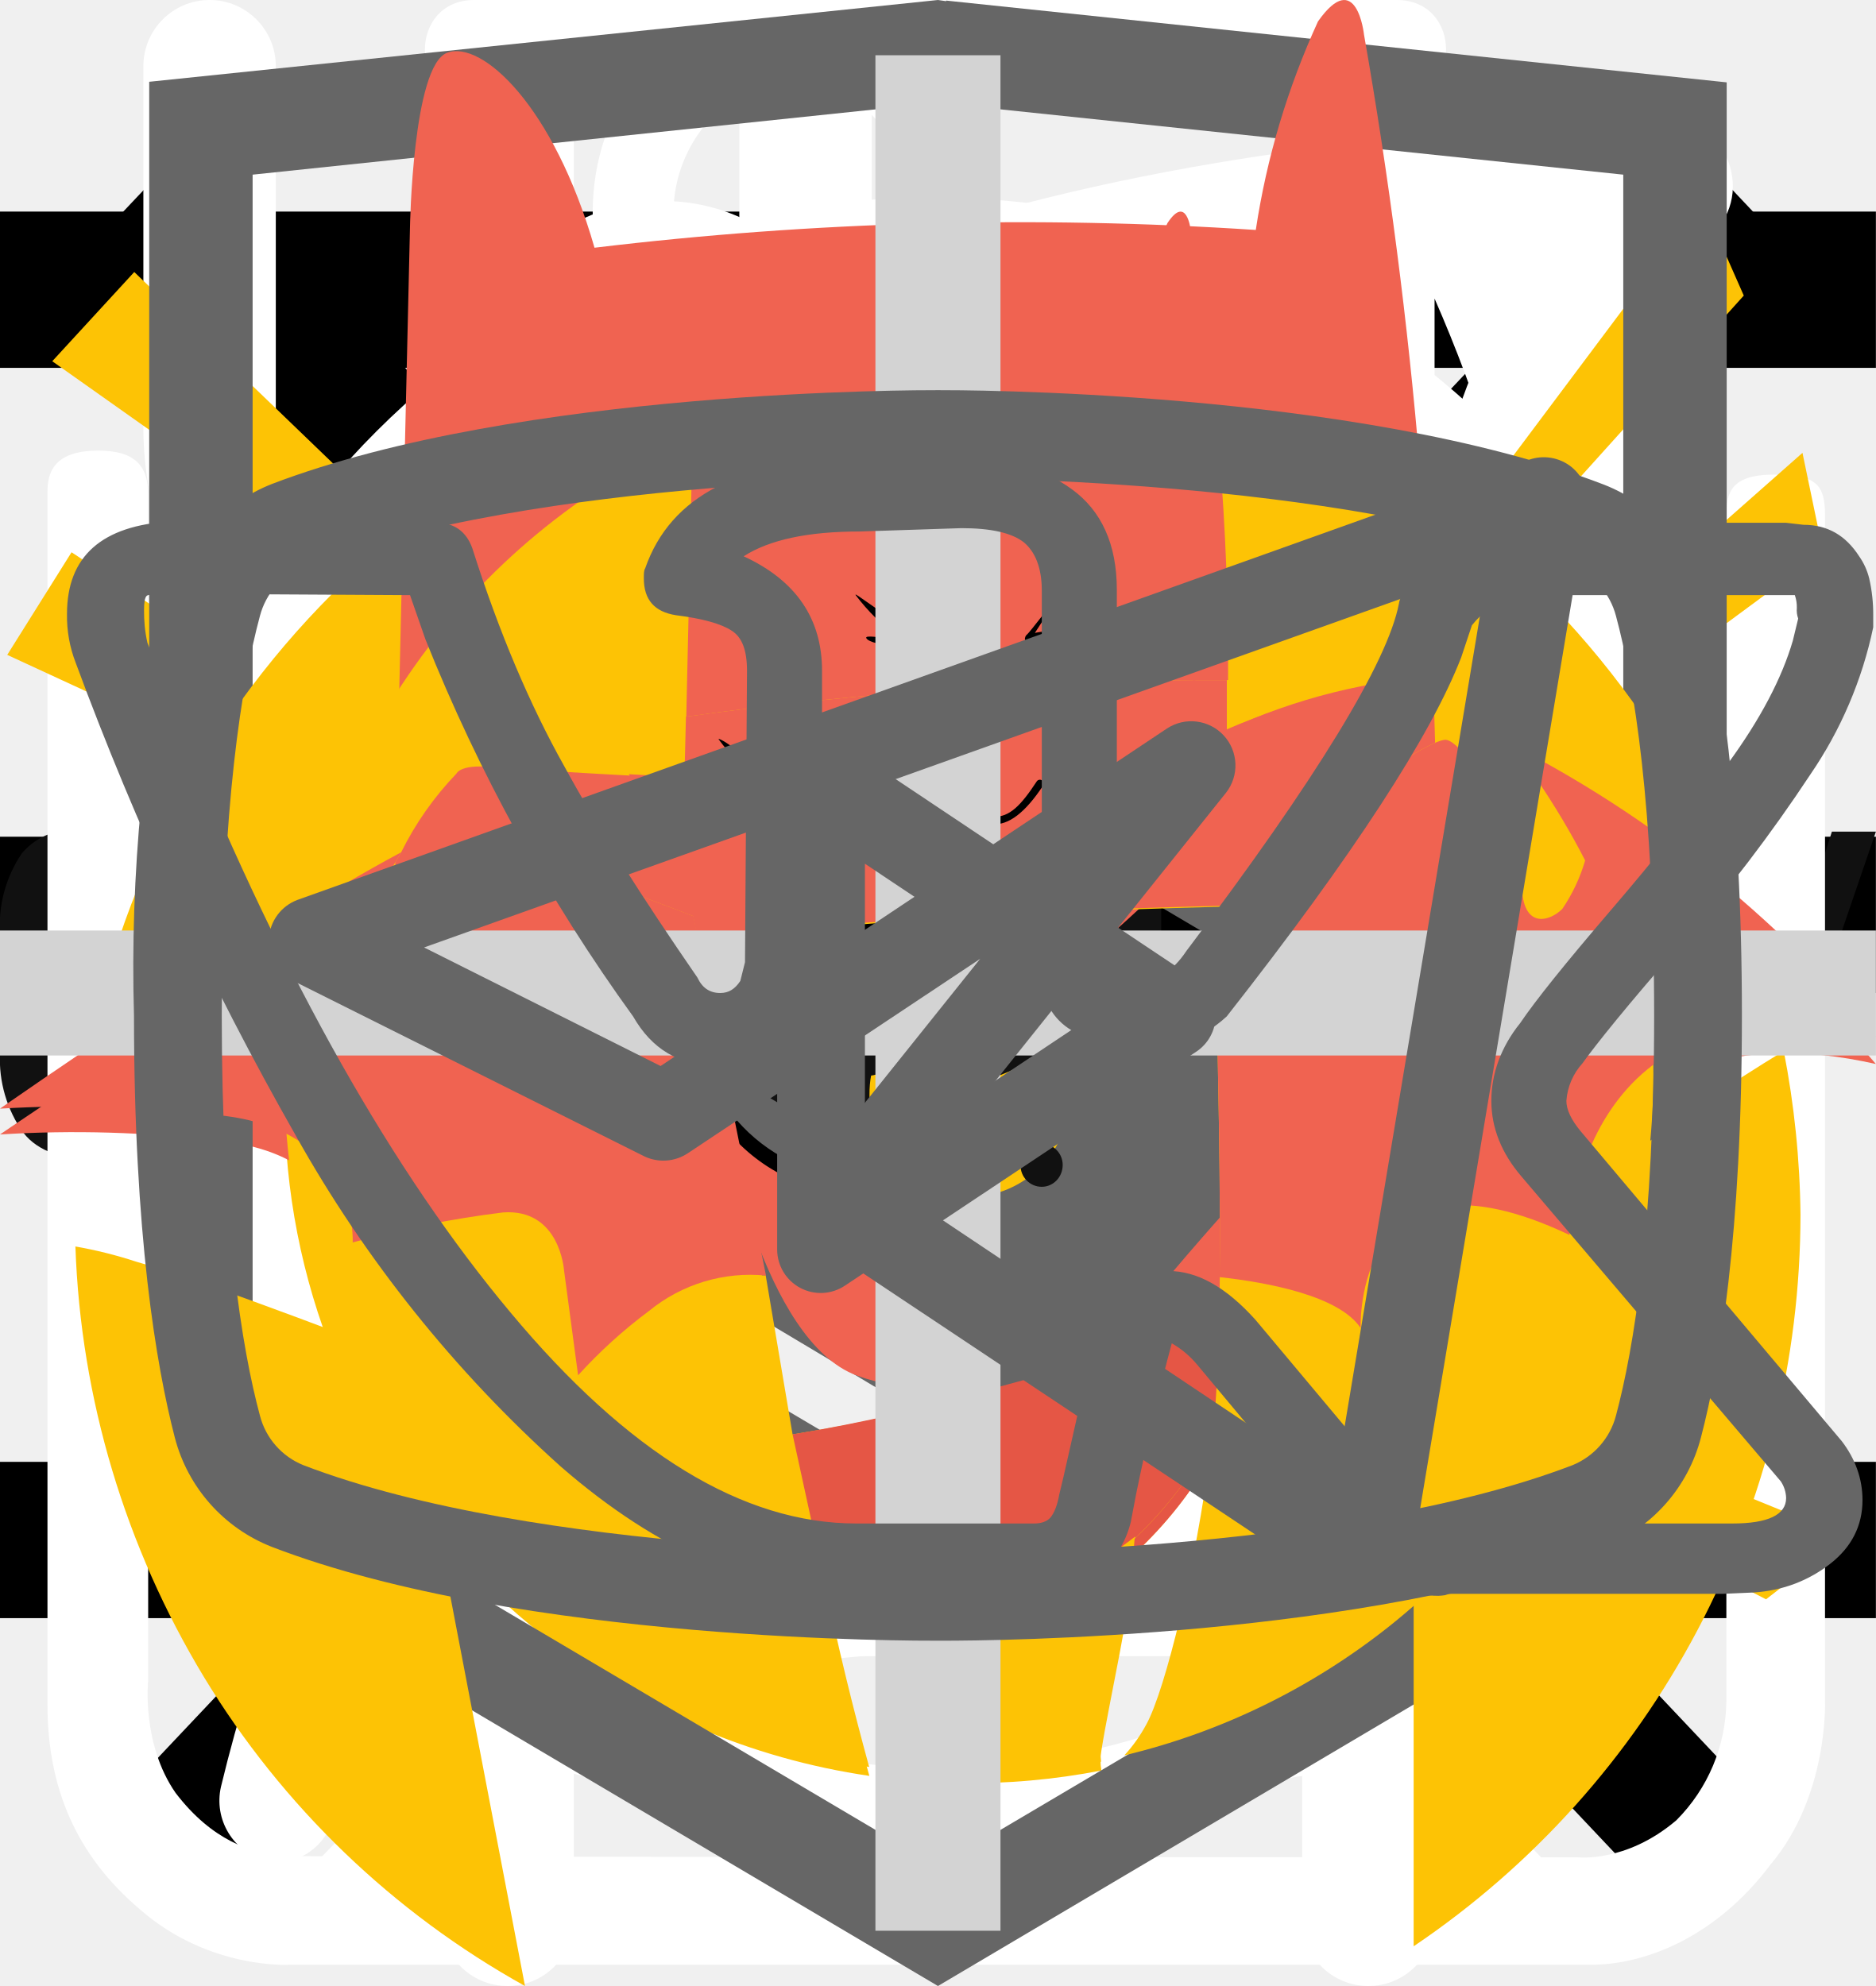
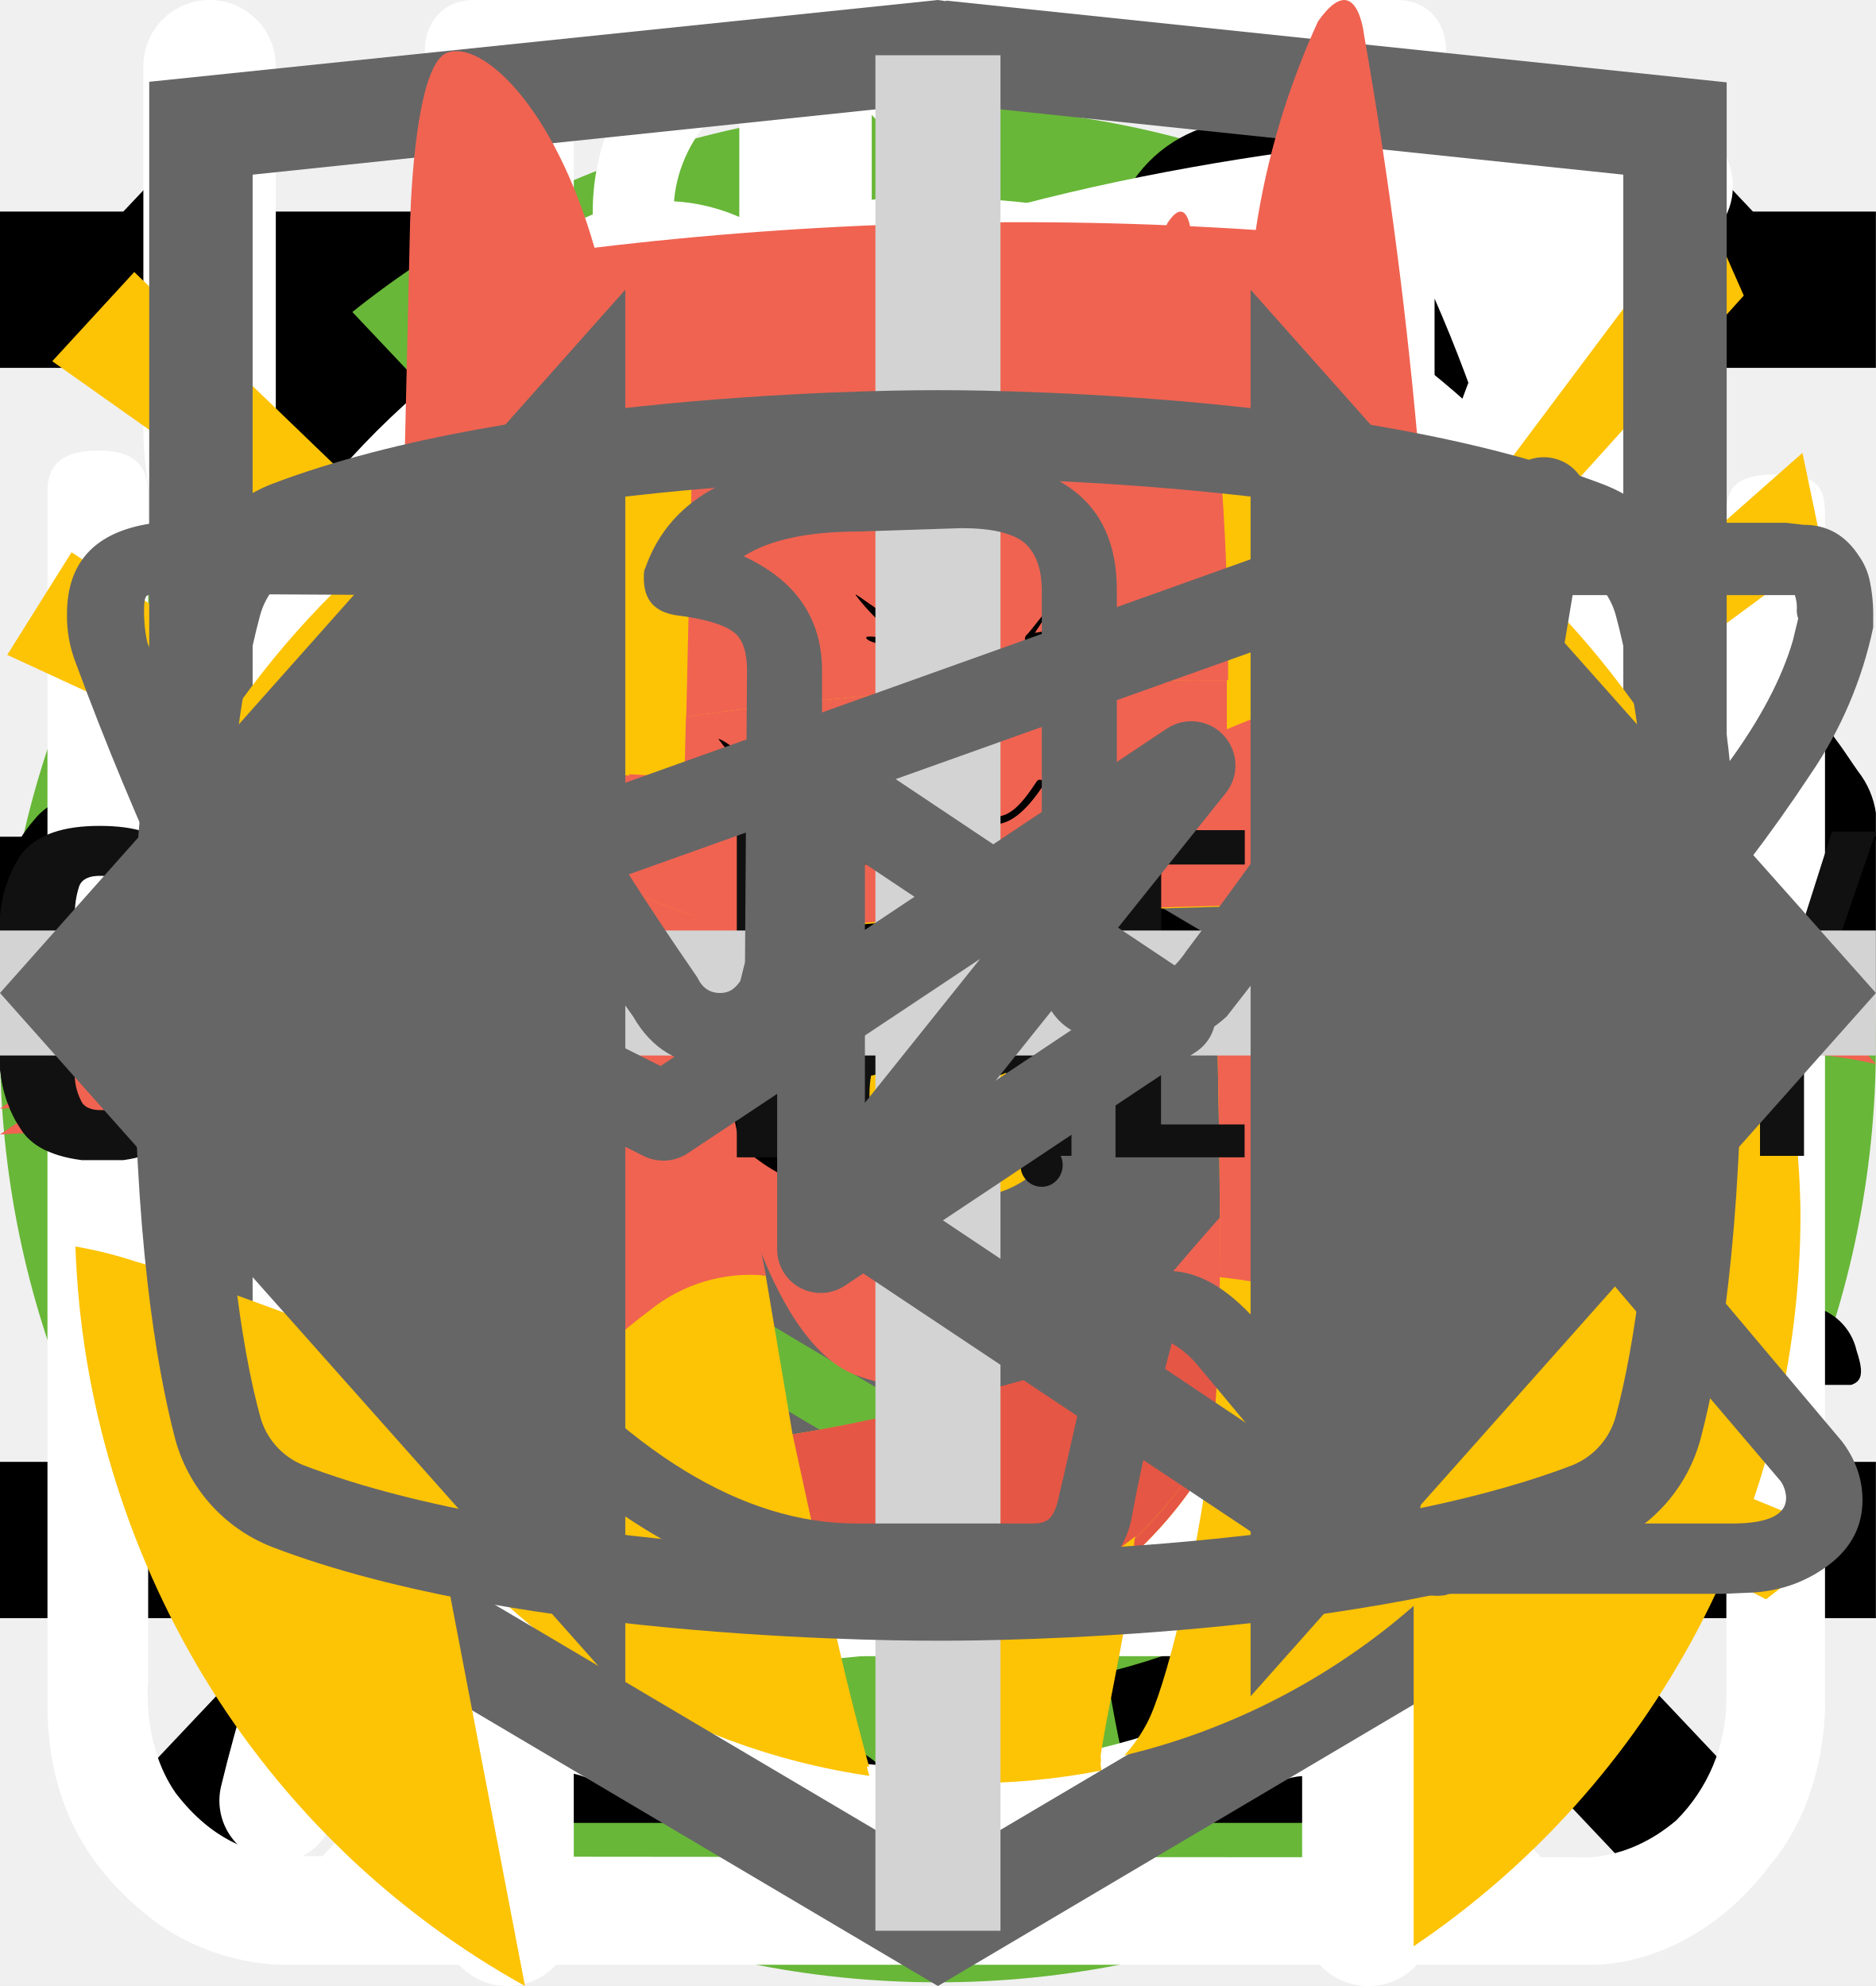
<svg xmlns="http://www.w3.org/2000/svg">
  <style>:root svg:not(:target){display:none}</style>
+   <svg viewBox="0 0 24 12" fill="none" id="arrow">
+     <path stroke="#000" stroke-width="2" d="M0 6h18" />
+     <path d="m24 6-6.75 5.2v-10.4l6.75 5.2Z" fill="#000" />
+   </svg>
  <svg viewBox="0 0 24 24" fill="none" id="burger">
    <path stroke="#000" stroke-width="2" d="M0 3h24m-24 8h24m-24 8h24" />
+   </svg>
+   <svg viewBox="0 0 200 211" fill="none" id="cat">
+     <circle cx="100" cy="111" r="100" fill="#68B738" />
+     <g clip-path="url(#cat_0)">
+       <path d="M139.68 0h-.76a7 7 0 0 0-2.92 3.18c-1.13 2.16-2 4.45-2.58 6.82a3.26 3.26 0 0 1-2.96 2.68 14.67 14.67 0 0 0-10.46 7.56 54.62 54.62 0 0 0-3.7 8c-2.84 7.36-5.02 14.96-7.7 22.38-1.26 3.38-1.32 3.38-5.12 3.38-4.54 0-4.22-.7-4.28 4.3 0 1.58.48 2.38 2.16 2.3.52 0 1.3-.26 1.5.42.2.68-.48.98-.88 1.38a18 18 0 0 1-8.66 4.88c-3.8 1.02-7.68 1.82-11.38 3.06-9.5 3.18-18.28 7.62-25.12 15.14a56 56 0 0 0-9.48 15.68c-7.34 17.28-10.9 35.48-13.66 53.86a375.77 375.77 0 0 0-2.92 26c-.36 4.28-.76 8.62-.76 12.98h66.66a4.36 4.36 0 0 0-.46-2.56 10 10 0 0 0-7.66-6.14c-1.4-.32-1.56-.74-.7-1.84a20.7 20.7 0 0 0 3.18-6.2c3.26-9.62 4.52-19.66 6.1-29.6a60 60 0 0 1 6.88-21.66 43.21 43.21 0 0 1 11.18-12.74c1.66-1.26 1.72-1.26 2 .88.2 1.42.24 2.88.34 4.32.6 9.45.48 18.93-.36 28.36-.75 7.31-.86 14.67-.3 22 .8 8.5 2.31 16.93 4.54 25.18h26.6a10.82 10.82 0 0 0-8.48-8.88 18 18 0 0 0-7.52.4c-1.2.28-1.7 0-1.8-1.3a112.73 112.73 0 0 1 2-31.64c2.67-12 4.71-24.14 6.12-36.36a35.5 35.5 0 0 1 4.56-14c2.38-4.24 4.46-8.64 6.8-12.9a11.75 11.75 0 0 0 .84-10.38c-.54-1.42-1.06-2.86-1.72-4.22-2-3.9-4-7.76-5.84-11.7-.98-2-.76-2.24 1.42-2.3 3.26 0 3.26 0 3.32-3.28v-1.32c0-1.38-.52-2.14-2-2h-3.04c-1.38 0-1.78-.58-1.44-2a12.48 12.48 0 0 1 10.26-8.86 44 44 0 0 1 13.24.86 2 2 0 0 0 2.5-1.28c.8-2 1.68-4 2.58-6a2 2 0 0 0-.2-2.28c-6.4-8.12-13.34-15.7-22.8-20.56a2.98 2.98 0 0 1-1.76-2.24 39.16 39.16 0 0 0-2.54-8.32 7 7 0 0 0-2.82-3.44Z" fill="#000" />
+     </g>
+     <defs>
+       <clipPath id="cat_0">
+         <path fill="#fff" transform="translate(30)" d="M0 0h140v194h-140z" />
+       </clipPath>
+     </defs>
  </svg>
  <svg viewBox="0 0 20 20" fill="none" id="close-mobile">
    <path transform="matrix(.68659 -.72705 .68659 .72705 2.002 20)" stroke="#000" stroke-width="1.5" d="M0-.75h24.76" />
    <path transform="matrix(.68659 .72705 -.68659 .72705 1 2)" stroke="#000" stroke-width="1.5" d="M0-.75h24.76" />
  </svg>
  <svg viewBox="0 0 101 18" fill="none" id="footer-logo">
    <g clip-path="url(#footer-logo_0)" fill="#111">
      <path d="M1.26 16.54a6.86 6.86 0 0 1-1.26-4.3v-6.4c-.1-1.54.3-3.08 1.19-4.38.86-1 2.2-1.46 4.18-1.46 1.98 0 3.24.46 4.03 1.3a5.42 5.42 0 0 1 1.19 3.78v1.54h-3.87v-1.77a3.7 3.7 0 0 0-.24-1.54 1.16 1.16 0 0 0-1.1-.62c-.56 0-.95.16-1.11.54a4.85 4.85 0 0 0-.24 1.7v8.22c-.04.56.07 1.12.32 1.62.15.38.55.54 1.1.54.56 0 .87-.16 1.03-.54.18-.52.26-1.07.24-1.62v-1.84h3.87v1.54a5.77 5.77 0 0 1-1.19 3.84c-.79.93-2.13 1.39-4.03 1.39-1.9-.08-3.32-.54-4.1-1.54Zm13.99-16.31h4.5l3.33 17.54h-3.64l-.63-3.7h-2.6l-.64 3.7h-3.72l3.4-17.54Zm3.24 11.54-.95-6.85-.94 6.85h1.9Zm7.35-8.62h-2.68v-2.92h9.4v2.85h-2.69v14.69h-4.03v-14.62Zm13.91-2.92h6.96v1.85h-4.5v5.77h3.63v1.77h-3.64v6.46h4.5v1.77h-7.03v-17.62h.08Zm9.01 0h1.74l5.14 11.62v-11.62h2.05v17.54h-1.58l-5.21-12v12h-2.14v-17.54Zm11.3 0h6.96v1.85h-4.5v5.77h3.63v1.77h-3.64v6.46h4.5v1.77h-6.95v-17.62Zm9.01 0h3.64c1.43-.1 2.85.28 4.03 1.08.87.69 1.26 1.92 1.26 3.54 0 2.23-.7 3.61-2.21 4.07l2.53 8.77h-2.45l-2.37-8.23h-1.98v8.23h-2.53v-17.46h.08Zm3.48 7.54c.81.06 1.63-.15 2.3-.62.47-.38.7-1.15.7-2.3a4.85 4.85 0 0 0-.23-1.7 2.04 2.04 0 0 0-.87-.92 3.69 3.69 0 0 0-1.74-.3h-1.1v5.76h.94v.08Zm8.61 8.69a7.61 7.61 0 0 1-1.1-4.46v-5.85c-.02-1.11.11-2.22.4-3.3.26-.81.78-1.51 1.5-2 .88-.51 1.9-.75 2.92-.7 1.66 0 2.84.39 3.55 1.23a5.77 5.77 0 0 1 1.11 3.85v.62h-2.37v-.54c0-.65-.05-1.29-.16-1.93-.06-.4-.3-.76-.63-1a2.5 2.5 0 0 0-1.5-.38 2.42 2.42 0 0 0-1.58.46 1.75 1.75 0 0 0-.63 1.23c-.1.69-.16 1.38-.16 2.08v6.54c-.06 1 .1 2 .47 2.92.32.62.95.85 1.9.85a1.96 1.96 0 0 0 1.9-.93c.41-.97.6-2.02.55-3.07v-1.23h-2.3v-1.77h4.59v8.69h-1.58l-.24-2c-.2.67-.64 1.25-1.22 1.66-.6.4-1.3.6-2.02.57a4.05 4.05 0 0 1-3.4-1.54Zm13.52-4.84-3.87-11.31h2.37l2.76 8.46 2.69-8.46h2.37l-3.87 11.3v6.16h-2.37v-6.15h-.08Z" />
    </g>
    <defs>
      <clipPath id="footer-logo_0">
        <path fill="#fff" d="M0 0h101v18h-101z" />
+       </clipPath>
+     </defs>
+   </svg>
+   <svg viewBox="0 0 268 200" fill="none" id="gepard">
+     <circle cx="134" cy="100" r="100" fill="#68B738" />
+     <g clip-path="url(#gepard_0)">
+       <path d="M246.24 55.51a30.4 30.4 0 0 1 9-9.2c2-1.4 3.2-1.4 4.4 1.2 1.6 3.8 3 7.8 1.8 12a4.59 4.59 0 0 0 .8 4.2c1.2 1.6 2.2 3.2 3.2 4.6a12.54 12.54 0 0 1 1.8 12.4 10.86 10.86 0 0 0-.4 6.2c.4 1.98.4 4.02 0 6a7.5 7.5 0 0 1-5.4 6.4 10.42 10.42 0 0 0-6.4 4 2.09 2.09 0 0 1-1.8 1c-2.4.4-8.4-5-8.4-7.4v-1.2c.2-7.2-.2-7.8-6.8-10.8a8.78 8.78 0 0 1-3.6-2.4c-1.2-1.6-2.8-1.4-4.6-.8-1.8.6-2.8 1.8-2.6 3.8.6 4.85.8 9.73.6 14.6.01.56.15 1.1.4 1.6 6.2 9 8.6 19.6 11.6 29.8 2.4 7.8 6.8 12 14.8 12.6 1.28.1 2.55.3 3.8.6a8.32 8.32 0 0 1 6.8 6.4c1.4 4.2.6 5.2-3.6 5.2h-13a6.48 6.48 0 0 1-4.6-1.6 23.39 23.39 0 0 0-6.8-4 14.53 14.53 0 0 1-6.8-5.2 57.16 57.16 0 0 0-8-9c-5.6-5.8-11.6-11.4-16.8-17.4a22.77 22.77 0 0 1-6.4-15.2c0-1.8-.4-2.6-2.4-1.8-.6.38-1.3.6-2 .6-5.6 0-8.4 3.4-10.4 8.4-1.8 4.2-4.2 8.2-6.4 12.4a20.8 20.8 0 0 0-2 8.4c0 4.8 1.2 6.4 5.6 8 2.8 1 5.4 2 6.8 4.8 1.6 3.2 1.2 4-2.2 4.2h-13.6a3.76 3.76 0 0 1-3.8-2.2l-3.6-6a12.1 12.1 0 0 1-1.4-10.8c.86-3.47.93-7.1.2-10.6a16.84 16.84 0 0 1 3.4-14c1.2-1.4 1.2-2-.8-2.4a100.17 100.17 0 0 1-23.74-8.25.2.2 0 0 1-.06-.15c-6.4-2.4-7.6-2-9.4 4.6-1.6 5.6-3.2 11.2-4.4 17-1.4 6.4.2 12.4 2.2 18.4.8 2.4 3.2 2.2 5 2.8 4 1.2 7.4 2.8 9 7 1.4 3.2 1.2 3.6-2.2 3.6-3.4 0-6.8-.2-10.4 0-3.04.06-6-.93-8.4-2.8-9.6-6.4-12.4-16.2-13.2-26.8-.4-6.6-4-11.8-8.2-16.8-.8-1-1.6-1.4-2.8-.6a88.63 88.63 0 0 1-13.4 6 53.42 53.42 0 0 0-24.4 17.6 21.26 21.26 0 0 0-4.4 10.2c-.6 3.6.4 5.2 4 6.2s5.4 3 5.8 6.8c.2 1.6-.4 2.4-2 2.4h-16.2a3.3 3.3 0 0 1-2.6-1.6c-2.52-3.1-3.86-7-3.8-11-.1-6.9.5-13.8 1.8-20.6a12.6 12.6 0 0 1 6.8-9.6c11.8-5.6 18-16.2 23.6-27.2 1.2-2.2.2-2.6-1.8-2.4-5.6.78-10.9 2.98-15.4 6.4-5.9 4.3-11.45 9.05-16.6 14.2a33.34 33.34 0 0 1-20.6 9.8c-14.6.8-21.4-7.4-20.8-20.6.13-4.5 1.83-8.81 4.8-12.2a8.5 8.5 0 0 1 9-3c3 .8 3.8 2.4 2.6 5.4-.6 1.2-1.4 2.2-2 3.4a15 15 0 0 0-2 4c-2.2 6 .8 10.2 7 10.8 6.6.6 12-2.2 17-6.2a89.88 89.88 0 0 0 16-16.6 41.58 41.58 0 0 1 28.8-16.2c4.6-.6 8.6-2.6 13-3.8a83.01 83.01 0 0 1 25.4-3.6 26 26 0 0 0 11.6-2.2c9.8-4 20-4 30.2-2 8 1.6 16 3.6 23.8 5.6 4.64.87 9.41.73 14-.4a135.6 135.6 0 0 1 26.8-4c5.92-.28 11.83.88 17.2 3.4 4 1.8 4 1.8 3 5.6Z" fill="#000" />
+     </g>
+     <defs>
+       <clipPath id="gepard_0">
+         <path fill="#fff" transform="translate(0 44)" d="M0 0h268v112h-268z" />
      </clipPath>
    </defs>
  </svg>
  <svg viewBox="0 0 25 30" fill="none" id="icon-eat">
    <path fill-rule="evenodd" clip-rule="evenodd" d="M18.62.08a1 1 0 0 1 1.09.21c.9.91 2.1 2.88 3.06 5.92a42.6 42.6 0 0 1 1.73 12.79 1 1 0 0 1-1 1h-3.5v9a1 1 0 1 1-2 0v-28a1 1 0 0 1 .62-.92Zm1.38 17.92h2.5a39.62 39.62 0 0 0-1.64-11.19 22.4 22.4 0 0 0-.86-2.3v13.49Zm-14-18a1 1 0 0 1 1 1v28a1 1 0 1 1-2 0v-28a1 1 0 0 1 1-1Z" fill="#fff" />
    <path fill-rule="evenodd" clip-rule="evenodd" d="M1.5 0a1 1 0 0 1 1 1v5.5c0 .56.2 1.32.7 1.92.48.56 1.31 1.08 2.8 1.08a1 1 0 1 1 0 2 5.41 5.41 0 0 1-4.33-1.8 5.07 5.07 0 0 1-1.17-3.2v-5.5a1 1 0 0 1 1-1Z" fill="#fff" />
    <path fill-rule="evenodd" clip-rule="evenodd" d="M10.5 0a1 1 0 0 0-1 1v5.5c0 .56-.2 1.32-.7 1.92-.48.56-1.31 1.08-2.8 1.08a1 1 0 0 0 0 2 5.4 5.4 0 0 0 4.33-1.8 5.07 5.07 0 0 0 1.17-3.2v-5.5a1 1 0 0 0-1-1Z" fill="#fff" />
  </svg>
  <svg viewBox="0 0 78 81" fill="none" id="icon-gift">
    <path d="M64.02 35.63h-49.99a3.18 3.18 0 0 1-3.18-3.16v-9.47a3.18 3.18 0 0 1 3.18-3.16h49.98a3.17 3.17 0 0 1 3.19 3.16v9.47a3.17 3.17 0 0 1-3.18 3.16Zm-49.99-13.37c-.4 0-.74.34-.74.74v9.47c0 .4.33.74.74.74h49.98c.41 0 .75-.33.75-.74v-9.47c0-.4-.34-.74-.75-.74h-49.98Z" fill="#fff" />
    <path d="M57.04 68.08h-36.04a6.11 6.11 0 0 1-6.13-6.09v-27.57c0-.67.55-1.21 1.22-1.21.68 0 1.22.54 1.22 1.21v27.57a3.68 3.68 0 0 0 3.69 3.67h36.04a3.68 3.68 0 0 0 3.7-3.67v-27.57a1.22 1.22 0 0 1 2.44 0v27.57a6.11 6.11 0 0 1-6.14 6.1Z" fill="#fff" />
    <path d="M39.02 68.08c-.67 0-1.22-.54-1.22-1.2v-32.46c0-.67.55-1.21 1.22-1.21.68 0 1.22.54 1.22 1.21v32.45c0 .67-.54 1.21-1.22 1.21Zm-15.21-45.82a7.81 7.81 0 0 1-3.17-10.6 7.9 7.9 0 0 1 10.66-3.16c5.82 3.13 8.96 11.86 9.09 12.23l-2.3.8c-.03-.08-2.96-8.22-7.95-10.9a5.45 5.45 0 0 0-7.36 2.17 5.4 5.4 0 0 0 2.2 7.33l-1.17 2.13Z" fill="#fff" />
    <path d="m54.23 22.26-1.16-2.14a5.38 5.38 0 0 0-1.03-9.92 5.42 5.42 0 0 0-4.14.43c-4.98 2.68-7.91 10.82-7.94 10.9l-2.3-.8c.13-.37 3.27-9.1 9.08-12.23a7.86 7.86 0 0 1 11.29 9.1c-.6 2-1.95 3.66-3.8 4.66Zm7.72 29.6h-45.86c-.67 0-1.22-.55-1.22-1.21 0-.67.55-1.22 1.22-1.22h45.86a1.21 1.21 0 1 1 0 2.42Z" fill="#fff" />
  </svg>
  <svg viewBox="0 0 30 32" fill="none" id="icon-leaf">
    <g clip-path="url(#icon-leaf_0)">
      <path d="M27.78 2.77a.95.95 0 0 0-.92-.77c-4.94.03-16.95.92-21.8 8.38-2.51 3.88-2.73 8.91-.64 14.96l.07.13a25.93 25.93 0 0 0-1.04 3.32 1 1 0 0 0 .72 1.19l.2.02c.43 0 .82-.32.91-.79.02-.1 2.4-10.37 10.85-16.38.44-.3.55-.93.26-1.38a.9.9 0 0 0-1.3-.28c-4.78 3.4-7.73 8-9.47 11.65-1.24-4.57-.91-8.37.99-11.3 3.74-5.76 12.62-7.15 17.98-7.45-1.15 1.8-2.41 5.1-2.41 10.93 0 3.12-.83 5.52-2.47 7.14-2.62 2.6-6.88 2.83-10 2.58-.5-.04-.96.38-1 .93a.98.98 0 0 0 .87 1.07c.62.05 1.28.08 1.98.08 3.17 0 6.87-.66 9.43-3.2 2.03-2 3.06-4.9 3.06-8.6 0-9.1 3.22-11.1 3.23-11.1.4-.21.6-.68.5-1.13Z" fill="#fff" />
    </g>
    <defs>
      <clipPath id="icon-leaf_0">
        <path fill="#fff" d="M0 0h30v32h-30z" />
      </clipPath>
    </defs>
  </svg>
  <svg viewBox="0 0 26 29" fill="none" id="icon-powder">
    <path d="M10.86 0c-1.63 0-2.9 1.37-2.9 3.1s1.27 3.1 2.9 3.1 2.9-1.37 2.9-3.1-1.27-3.1-2.9-3.1Zm0 1.19c1 0 1.72.84 1.72 1.91 0 1-.79 1.91-1.72 1.91-1 0-1.72-.84-1.72-1.91 0-1 .78-1.91 1.72-1.91Zm-10.86 23.7c0 1.19.4 2.19 1.36 3 1 .87 2.17.8 2.17.8h19c.78 0 1.82-.39 2.63-1.47.84-1 .79-2.37.79-2.37v-17.32c0-.44-.11-.6-.74-.6-.64 0-.7.27-.7.6v17.31a2.5 2.5 0 0 1-.73 1.74c-.74.63-1.45.54-1.45.54s-18.1 0-19-.02c-.35-.07-.91-.2-1.46-.92-.5-.72-.4-1.64-.4-1.64v-17.32c0-.46-.24-.64-.73-.64s-.74.18-.74.59v17.72Zm16.3-16.41c-1.1.24-2.18.38-4.26 2.37-2.08 2-3.62 1.91-5.16 1.82-1.54-.09-3.17-1.55-3.44-1.91-.34-.36-.9-.12-1.09.12-.15.23-.15.64.11 1 1.27 1.18 2.45 2.1 4.7 2.28a7.45 7.45 0 0 0 5.9-2.28c1.44-1.46 2.16-1.73 3.25-1.91a6.27 6.27 0 0 1 5.07 1.27c1 1.1 1.26.79 1.54.48.54-.72-.23-1.28-1.09-1.92a7.19 7.19 0 0 0-5.52-1.28l-.02-.04Zm-9.06 7.2c-1.18 0-2.08 1-2.08 2.28 0 1.28.9 2.28 2.08 2.28 1.18 0 2.08-1 2.08-2.28 0-1.28-.9-2.28-2.08-2.28Zm11.77.79c-1.54 0-2.8 1.36-2.8 3 0 1.65 1.26 3.01 2.8 3.01 1.54 0 2.8-1.36 2.8-3 0-1.65-1.26-3.01-2.8-3.01Zm0 1.45c.8 0 1.44.7 1.44 1.55 0 .87-.65 1.55-1.44 1.55-.8 0-1.45-.7-1.45-1.55 0-.86.65-1.55 1.45-1.55Z" fill="#fff" />
  </svg>
  <svg viewBox="0 0 26 32" fill="none" id="icon-time">
    <path d="M5.53 0c-1.06 0-1.06 1.6 0 1.6h6.64v1.6c-6.8.44-12.17 6.27-12.17 13.38 0 4.04 1.74 7.68 4.49 10.13.48.43.54 1.18.1 1.65l-1.52 1.56c-.75.7.36 1.76 1.03 1l2-2.04c.34-.34.86-.42 1.3-.21a12.6 12.6 0 0 0 11.05.06c.42-.21.96-.13 1.3.21l1.93 1.99c.68.64 1.65-.32 1.04-1l-1.45-1.5c-.44-.45-.38-1.2.11-1.64a13.54 13.54 0 0 0 4.59-10.22c0-7.11-5.4-12.95-12.21-13.36v-1.62h6.63c1.06 0 1.06-1.59 0-1.59h-14.86Zm-4.1 16.57c0-6.57 5.17-11.89 11.55-11.89 6.37 0 11.54 5.32 11.54 11.9s-5.17 11.9-11.54 11.9c-6.37 0-11.55-5.32-11.55-11.9Zm10.75-8.14c0-1.1 1.65-1.1 1.65 0v8.69a.85.85 0 0 1-.85.85.8.8 0 0 1-.8-.8v-8.74Zm-4.97 2.63a1.16 1.16 0 0 0 0-2.31 1.16 1.16 0 0 0 0 2.3v.01Zm11.54 0a1.16 1.16 0 0 0 0-2.31 1.16 1.16 0 0 0 0 2.3v.01Zm-10.38 12.67c0 1.54-2.32 1.54-2.32 0s2.32-1.54 2.32 0Zm4.61 3.46a1.16 1.16 0 1 0 .22-2.3 1.16 1.16 0 0 0-.22 2.3Zm-8.08-10.45a1.16 1.16 0 1 1-2.3.23 1.16 1.16 0 0 1 2.3-.23Zm17.3 1.16a1.16 1.16 0 1 0 .23-2.3 1.16 1.16 0 0 0-.22 2.3Zm-2.3 5.84c0 1.53-2.31 1.53-2.31 0 0-1.55 2.31-1.55 2.31 0Z" fill="#fff" />
  </svg>
  <svg viewBox="0 0 70 59" fill="none" id="logo-desctop">
    <path d="M59.74 23.8a25.42 25.42 0 0 0-8.03-10.37 25.63 25.63 0 0 0-35.72 4.57 25.33 25.33 0 0 0 4.35 35.54 25.63 25.63 0 0 0 12.1 5.18c-.58-2.07-1.17-4.36-1.69-6.8 1.5.98 3.1 1.83 4.75 2.54 0 0 .12 2.14.28 4.53 1.78.03 3.56-.13 5.32-.47a2.1 2.1 0 0 1 0-.75c.29-1.85 1.08-5.2 1.24-7.35a15.1 15.1 0 0 0 2.9-3.68l-.06.44c-.55 4.22-1.7 8.74-2.4 9.98-.22.42-.5.8-.83 1.15a25.65 25.65 0 0 0 16.93-13.16 25.32 25.32 0 0 0 .86-21.34Zm-1.46 3.77c-.44.42-1.35.71-1.5-.58-.15-1.29-.19-2.2-.19-2.2s-1.93-3.4-2.64-3.43c-.72-.04-5.82 3.44-7.17 4.96-1.16 1.28-1.4 1.19-1.4 3.44 0 1.7.23 8.1.1 13l-8.13 2.15c-2.55.73-5.15 1.3-7.78 1.71l-1-5.78h-.14l-2.56-13.07s-3.8-1.42-5.2-1.81a3.77 3.77 0 0 0-3.99.62 5.03 5.03 0 0 0-1.72 3.82c.2.46.37.95.47 1.44.05.48-1.2.43-2 .43-.79 0-.9-1.43-.28-3.1a22.1 22.1 0 0 1 1.82-3.72 11.78 11.78 0 0 1 2.06-2.86s.14-.34 1.25-.24c1.1.1 7.26.42 7.26.42l.05-2.25c6.7-.92 13.44-1.36 20.2-1.33v1.82a22.58 22.58 0 0 1 8.12-1.98.91.91 0 0 1 .77.38c.33.43 2.4 2.98 2.64 3.34a27.6 27.6 0 0 1 1.82 2.98 6.17 6.17 0 0 1-.86 1.83Z" fill="#FDC305" />
    <path d="m56.33 21.5 1 1.27a27.6 27.6 0 0 1 1.82 2.98 6.17 6.17 0 0 1-.85 1.77c-.44.42-1.35.71-1.5-.58-.15-1.29-.2-2.14-.2-2.14s-1.94-3.4-2.65-3.44c-.72-.04-5.82 3.44-7.17 4.96-1.16 1.28-1.4 1.19-1.4 3.44 0 1.49.18 6.6.14 11.14 1.8.2 4.46.7 5.25 1.86 0 0-.29-7.12 7.8-3.39 0 0 .28-9.71 11.43-7.22a43.58 43.58 0 0 0-13.67-10.65Zm-10.5-2.3c.04-5.5-.43-11-1.4-16.4 0 0-.15-1.3-.87-.24-.6 1.26-1 2.6-1.2 3.97a71.13 71.13 0 0 0-12.79.33c-.82-2.72-2.21-3.96-2.88-3.64-.67.33-.75 3.26-.75 3.26l-.33 14.04c6.7-.92 13.45-1.36 20.22-1.33Z" fill="#F06351" />
    <path d="M45.25 46.74c.13-1.06.2-2.47.24-4.03l-8.14 2.16a64.15 64.15 0 0 1-7.78 1.75l1.11 4.96c0 .11 0 .22.07.33 1.5.97 3.1 1.82 4.75 2.53a42.36 42.36 0 0 0 6.86-4.1v.06a15.11 15.11 0 0 0 2.89-3.66Z" fill="#E55645" />
    <path d="M31.93 16.09c-.05-.1 1 .67 1.4.91.41.24.61.42.61.59 0 .17-.26.33-.62.33s-.91-.11-1-.25c-.07-.14.6 0 .94 0h.3a8.04 8.04 0 0 1-1.63-1.58Zm7.48.11s-1 1.27-1.09 1.33c-.09.06-.17.33.2.29.4-.07.81-.16 1.2-.28.12-.06.08-.2-.11-.18-.19.02-.68.05-1 .1l.85-1.25s.03-.12-.05-.01Zm-3.13 6.06c.46-.2.84-.55 1.08-1 .28-.65 0-.9-.43-.99-.6-.1-1.23.02-1.75.34-.39.37-.34.73 0 1 .34.26.7.48 1.1.65Z" fill="#000" />
    <path d="M35.92 23.5c-.12.23-.27.44-.46.6-.29.23-.63.36-1 .38-.55.05-1.1-.1-1.54-.44a2 2 0 0 1-.52-.44 1 1 0 0 0-.36-.25s.74 4.08 2.56 4.73c1.82.66 2.16-.75 2.2-1.13a5.56 5.56 0 0 0-.81-3.21c0-.3-.02-.1-.07-.23Z" fill="#F06351" />
    <path d="M34.22 24.64a3.5 3.5 0 0 1-2.34-1.42.15.15 0 0 1 0-.2.14.14 0 0 1 .1-.04.14.14 0 0 1 .1.04 3.2 3.2 0 0 0 2.1 1.3 2.11 2.11 0 0 0 1.64-.99l.14-.19.1.22s.38.75 1 .8c.61.03 1.05-.42 1.62-1.29a.14.14 0 0 1 .24.16c-.66.97-1.3 1.44-1.89 1.4a1.55 1.55 0 0 1-1.11-.72 2.25 2.25 0 0 1-1.7.93Z" fill="#000" />
    <path d="M36.18 38a3.73 3.73 0 0 0 3.74-3.73 3.73 3.73 0 0 0-3.74-3.72 3.73 3.73 0 0 0-3.74 3.72 3.73 3.73 0 0 0 3.74 3.72Z" fill="#FDC305" />
    <path d="m41.14 31.25-3.13 1.3 1.15-5.59-7.48 9.68 3.12-1.3-1.15 5.6 7.49-9.7Zm-7.38 3.8 4.15-5.37-.8 3.97 1.99-.82-4.18 5.38.8-3.97-1.96.8Zm-1.39-1.46c.61 0 1.11-.5 1.11-1.11a1.11 1.11 0 1 0-2.23 0c0 .6.5 1.1 1.12 1.1Zm6.5 4.02c.44 0 .79-.35.79-.78a.79.79 0 0 0-.79-.78.79.79 0 0 0-.79.78c0 .43.36.78.8.78Zm.96-2.15a.35.35 0 1 0 0-.69c-.2 0-.35.15-.35.34 0 .2.16.35.35.35Z" fill="#111" />
    <path d="M45.78 20.99a57.14 57.14 0 0 0-5.08 5.17 31.74 31.74 0 0 1-5.3 4.86c-.22-.53-1.63-1.51-1.63-1.51s-3.13-2.13-5.19-3.8a31.74 31.74 0 0 1-3.13-2.98l-2-.11a22.57 22.57 0 0 0 11.98 8.76c.86-.13 3.27-1.85 5.08-3.25a57.36 57.36 0 0 0 5.98-5.86c.5-.59.89-1.26 1.14-1.98-1.14.37-1.85.7-1.85.7Z" fill="#F06351" />
    <path d="m65.07 3.47-8.44 9.37-1.22-1.98 8.13-10.86 1.53 3.47Zm-2.57 13.65 5.53-4.08-.77-3.7-5.4 4.77.65 3.01Zm-2.72 31.85 6.12 3.16 3-2.33-6.67-2.72-2.45 1.9Zm-57.83-43.05 3.06-3.33 9.27 8.93-1.22 2.26-11.11-7.86Zm5.41 10.23-4.69-3.1-2.4 3.83 5.15 2.38 1.94-3.11Zm6.52 35.98-4.54 3.32 2.8 3.55 4-3.99-2.26-2.88Z" fill="#FDC305" />
    <path d="M25.87 27.77s-3.8-1.42-5.2-1.81a3.77 3.77 0 0 0-3.99.62 5.03 5.03 0 0 0-1.72 3.82c.2.46.37.95.47 1.44.05.48-1.2.43-2 .43-.79 0-.9-1.43-.28-3.1a22.1 22.1 0 0 1 1.82-3.72c-5.44 2.82-14.97 9.33-14.97 9.33a44.6 44.6 0 0 1 8.17.24c5.24.52 4.99 4.63 4.99 4.63 1.84-.5 3.72-.88 5.62-1.1 2.11-.14 2.26 2.1 2.26 2.1l.53 3.83c.8-.87 1.69-1.65 2.64-2.34a6.07 6.07 0 0 1 4.37-1.3l-2.7-13.07Z" fill="#F06351" />
  </svg>
  <svg viewBox="0 0 27 34" fill="none" id="logo-html">
    <g clip-path="url(#logo-html_0)">
      <path d="m13.64.02-.14-.02-13.5 1.4v24.61l13.5 7.99 13.5-7.99v-24.6l-13.36-1.4Zm11.6 25-11.74 6.94-11.73-6.94v-10.1l11.68 6.93.02 1.25-8.02-4.75v1.23l8.04 4.8.02 1.3-8.05-4.76v1.22l8.04 4.81 8.12-4.83v-5.21l3.62-2.15v10.26Zm0-11.57-3.23 1.88-1.48.88-7.06-4.19-.01 1.23 6.04 3.57-.06.03-.13.07-.86.5-4.98-2.95-.01 1.22 3.93 2.33-.93.61-.02.01-2.97-1.74-.01 1.23 1.94 1.13-1.98 1.19-11.62-6.87 11.63-6.96 11.8 6.83Zm0-1.22-11.8-6.92-11.67 6.91v-9.23l11.73-1.23 11.73 1.23v9.24Z" fill="#666" />
    </g>
    <defs>
      <clipPath id="logo-html_0">
        <path fill="#fff" d="M0 0h27v34h-27z" />
      </clipPath>
    </defs>
  </svg>
  <svg viewBox="0 0 33 38" fill="none" id="logo-mobile">
    <g clip-path="url(#logo-mobile_0)">
      <path d="M6.01 20.93v-2.28c6.62-.93 13.3-1.37 19.98-1.34 0 .6 0 1.22-.06 1.84a24.9 24.9 0 0 1 5.94-1.84 16.77 16.77 0 0 0-6.77-8.29 16.25 16.25 0 0 0-19.92 2.08 16.95 16.95 0 0 0-5 9.5l5.83.33Zm20.97 3.55c-1.15 1.3-1.38 1.21-1.38 3.49v9.27a16.7 16.7 0 0 0 5.43-6.05 17.08 17.08 0 0 0 1.97-7.95 17.3 17.3 0 0 0-.32-3.13 32.86 32.86 0 0 0-5.7 4.37Zm-20.68 1.51s-3.75-1.46-5.14-1.85a8.33 8.33 0 0 0-1.16-.29c.1 2.92.96 5.76 2.46 8.24a16.63 16.63 0 0 0 6.14 5.91l-2.3-12.01Z" fill="#FDC305" />
      <path d="M26.04 17.3a92.51 92.51 0 0 0-1.39-16.64s-.14-1.3-.88-.25c-.58 1.27-.98 2.6-1.19 3.99a68.3 68.3 0 0 0-12.65.34c-.78-2.72-2.16-3.98-2.82-3.73-.66.25-.71 3.34-.71 3.34l-.33 14.25a139.1 139.1 0 0 1 19.97-1.3Z" fill="#F06351" />
      <path d="M12.3 14.15c0-.1.98.68 1.39.92.4.25.6.43.6.6 0 .17-.27.34-.62.34-.36 0-.9-.12-1-.27h1.23c-.6-.45-1.15-1-1.6-1.6Zm7.4.11-1.08 1.34c0 .06-.17.35.18.3.4-.06.81-.16 1.2-.29.11 0 .08-.2-.1-.17-.18.02-.69.05-1 .11l.84-1.27s.07-.13-.04-.02Zm-3.11 6.15c.46-.2.84-.56 1.08-1.01.28-.66 0-.92-.44-1.01-.6-.11-1.2.01-1.72.34-.39.37-.34.73-.05 1.01.35.27.73.5 1.13.67Z" fill="#000" />
      <path d="M16.2 21.67a1.7 1.7 0 0 1-1.45.99 2.1 2.1 0 0 1-1.46-.43c-.2-.12-.37-.27-.52-.45-.1-.1-.22-.2-.36-.26 0 0 .74 4.14 2.54 4.8 1.8.66 2.12-.76 2.18-1.14a5.76 5.76 0 0 0-.8-3.27c-.03-.3-.04-.1-.14-.24Z" fill="#F06351" />
      <path d="M14.57 22.82a3.36 3.36 0 0 1-2.35-1.53.14.14 0 0 1 .09-.13.14.14 0 0 1 .15.03c.5.7 1.25 1.17 2.09 1.31a2.04 2.04 0 0 0 1.61-1l.14-.2.1.21s.37.77 1 .8c.62.05 1.03-.4 1.59-1.28a.14.14 0 0 1 .2 0c.03.02.05.05.06.09 0 .03 0 .07-.02.1-.63 1.02-1.25 1.46-1.86 1.42a1.52 1.52 0 0 1-1.1-.77 2.25 2.25 0 0 1-1.7.95Z" fill="#000" />
      <path d="M25.99 19.12a58.7 58.7 0 0 0-5.02 5.24 31.58 31.58 0 0 1-5.24 4.94c-.22-.53-1.6-1.52-1.6-1.52s-3.1-2.17-5.14-3.86a34.1 34.1 0 0 1-3.1-3.04l-1.98-.1a22.39 22.39 0 0 0 11.89 8.88c.85-.14 3.24-1.87 5.02-3.29a58.15 58.15 0 0 0 5.88-5.95c.5-.6.88-1.28 1.13-2.02-1.09.4-1.84.72-1.84.72Z" fill="#F06351" />
    </g>
    <defs>
      <clipPath id="logo-mobile_0">
        <path fill="#fff" d="M0 0h33v38h-33z" />
      </clipPath>
    </defs>
  </svg>
  <svg viewBox="0 0 60 50" fill="none" id="logo-tablet">
    <path d="M51.2 19.05a22.3 22.3 0 0 0-6.88-9.13 21.5 21.5 0 0 0-21.62-2.95 21.95 21.95 0 0 0-9 6.97 22.76 22.76 0 0 0-3.04 22.04 22.31 22.31 0 0 0 6.78 9.22c3 2.42 6.57 4 10.36 4.56-.5-1.82-1-3.84-1.44-5.98 1.29.86 2.65 1.6 4.07 2.23 0 0 .1 1.88.24 3.99a21.7 21.7 0 0 0 4.55-.41 1.9 1.9 0 0 1 0-.67c.25-1.63.94-4.57 1.07-6.46.99-.94 1.83-2.03 2.48-3.24l-.05.39c-.47 3.71-1.45 7.68-2.05 8.78-.2.37-.43.7-.71 1 3.1-.74 6-2.16 8.5-4.15 2.5-2 4.55-4.53 6-7.42a22.73 22.73 0 0 0 .75-18.77Zm-1.25 3.3c-.38.38-1.15.64-1.28-.5-.13-1.13-.16-1.93-.16-1.93s-1.65-2.99-2.27-3.02c-.62-.04-4.99 3.02-6.14 4.36-1 1.12-1.2 1.05-1.2 3.03 0 1.49.19 7.12.09 11.43l-6.97 1.9a53.8 53.8 0 0 1-6.67 1.5l-.86-5.09h-.12l-2.2-11.49s-3.25-1.26-4.45-1.6a3.16 3.16 0 0 0-3.42.55 4.42 4.42 0 0 0-1.48 3.36c.18.4.32.83.4 1.27.05.42-1.02.37-1.7.37-.69 0-.79-1.25-.25-2.73a19.9 19.9 0 0 1 1.56-3.26c.46-.93 1.06-1.78 1.77-2.52 0 0 .12-.3 1.07-.21.95.09 6.22.37 6.22.37l.05-1.98c5.73-.8 11.51-1.2 17.3-1.17v1.6a18.95 18.95 0 0 1 6.97-1.74.77.77 0 0 1 .65.34c.3.37 2.06 2.61 2.27 2.94.57.83 1.1 1.7 1.57 2.61a5.5 5.5 0 0 1-.75 1.6v.02Z" fill="#FDC305" />
    <path d="m48.28 17.02.86 1.12c.57.84 1.1 1.72 1.56 2.62a5.5 5.5 0 0 1-.73 1.55c-.38.38-1.16.63-1.28-.5-.13-1.14-.18-1.89-.18-1.89s-1.65-2.99-2.27-3.02c-.62-.04-4.99 3.02-6.14 4.36-1 1.12-1.2 1.05-1.2 3.03 0 1.3.15 5.8.11 9.8 1.55.17 3.83.6 4.51 1.63 0 0-.25-6.26 6.68-2.98 0 0 .24-8.54 9.8-6.35a37.5 37.5 0 0 0-11.72-9.37Zm-9-2.02c.03-4.84-.37-9.67-1.2-14.43 0 0-.13-1.13-.74-.2-.51 1.1-.86 2.27-1.03 3.48a59.42 59.42 0 0 0-10.96.3c-.7-2.4-1.9-3.49-2.47-3.2-.58.29-.65 2.86-.65 2.86l-.28 12.35a121 121 0 0 1 17.33-1.17Z" fill="#F06351" />
    <path d="M38.78 39.22c.11-.93.17-2.17.2-3.54l-6.96 1.9a53.82 53.82 0 0 1-6.67 1.54l.95 4.36c0 .1 0 .2.06.29 1.3.85 2.65 1.6 4.07 2.22 2.07-1 4.04-2.21 5.88-3.6v.05c.98-.94 1.82-2.02 2.47-3.22Z" fill="#E55645" />
    <path d="M27.37 12.26c-.05-.08.85.6 1.2.8.35.22.52.37.52.52 0 .15-.22.3-.53.3-.3 0-.78-.1-.85-.23-.07-.12.51 0 .8 0h.25c-.53-.4-1-.86-1.4-1.39Zm6.41.1s-.86 1.12-.93 1.17c-.08.05-.15.3.16.25.35-.05.7-.13 1.04-.24.1-.06.06-.18-.1-.16-.16.02-.58.04-.85.1l.72-1.11s.03-.1-.04-.01Zm-2.68 5.33c.4-.18.72-.49.93-.87.24-.58 0-.8-.38-.88-.52-.1-1.05.01-1.5.3-.33.32-.29.64 0 .87.3.24.6.43.94.58Z" fill="#000" />
    <path d="M30.79 18.79a1.46 1.46 0 0 1-1.25.86c-.47.04-.94-.1-1.32-.39a1.7 1.7 0 0 1-.45-.4.86.86 0 0 0-.31-.21s.64 3.59 2.2 4.16c1.55.58 1.84-.66 1.89-1 .05-.99-.2-1.97-.7-2.82 0-.26-.02-.09-.06-.2Z" fill="#F06351" />
    <path d="M29.33 19.78a2.95 2.95 0 0 1-2-1.24.13.13 0 0 1 0-.18.12.12 0 0 1 .13-.03l.03.03a2.78 2.78 0 0 0 1.8 1.14 1.78 1.78 0 0 0 1.41-.87l.12-.16.09.19s.32.66.85.7c.53.03.9-.37 1.4-1.13a.12.12 0 0 1 .17-.03c.02.01.04.04.05.08 0 .03 0 .06-.02.09-.57.86-1.1 1.27-1.62 1.23a1.31 1.31 0 0 1-.95-.64 1.95 1.95 0 0 1-1.46.82Z" fill="#000" />
    <path d="M31 31.53a3.25 3.25 0 0 0 3.22-3.27 3.25 3.25 0 0 0-3.21-3.28 3.24 3.24 0 0 0-3.2 3.28c0 1.8 1.43 3.27 3.2 3.27Z" fill="#FDC305" />
    <path d="m35.26 25.6-2.68 1.14.99-4.91-6.42 8.51 2.68-1.14-.98 4.92 6.4-8.53Zm-6.32 3.34 3.56-4.72-.7 3.49 1.71-.72-3.58 4.73.7-3.5-1.7.72Zm-1.2-1.29c.53 0 .96-.43.96-.97a.97.97 0 0 0-.96-.98.97.97 0 0 0-.96.98c0 .54.43.97.96.97Zm5.58 3.55c.37 0 .67-.31.67-.7 0-.37-.3-.68-.67-.68-.38 0-.68.3-.68.69 0 .38.3.69.68.69Zm.82-1.9a.3.3 0 0 0 .3-.3.3.3 0 0 0-.3-.3.3.3 0 0 0-.3.3c0 .17.13.3.3.3Z" fill="#111" />
    <path d="M39.24 16.57a49.7 49.7 0 0 0-4.36 4.55 27.48 27.48 0 0 1-4.54 4.27c-.19-.46-1.4-1.32-1.4-1.32s-2.68-1.88-4.44-3.35a27.62 27.62 0 0 1-2.68-2.62l-1.71-.1a19.39 19.39 0 0 0 10.26 7.72c.73-.13 2.8-1.64 4.35-2.87a49.8 49.8 0 0 0 5.13-5.15c.43-.52.76-1.1.98-1.75-.98.34-1.6.62-1.6.62Zm-17.06 5.97s-3.26-1.26-4.46-1.6a3.16 3.16 0 0 0-3.42.55 4.42 4.42 0 0 0-1.48 3.36c.18.4.32.83.41 1.27.04.42-1.03.37-1.71.37-.68 0-.79-1.25-.25-2.73a19.9 19.9 0 0 1 1.56-3.26c-4.66 2.48-12.83 8.2-12.83 8.2 2.34-.14 4.68-.07 7 .21 4.5.46 4.28 4.07 4.28 4.07 1.58-.44 3.19-.76 4.81-.96 1.82-.13 1.95 1.85 1.95 1.85l.45 3.36c.69-.76 1.45-1.45 2.27-2.06a5.11 5.11 0 0 1 3.74-1.13l-2.32-11.5Z" fill="#F06351" />
  </svg>
+   <svg viewBox="0 0 101 18" fill="none" id="logo-text">
+     <g clip-path="url(#logo-text_0)" fill="#111">
+       <path d="M1.26 16.54a6.86 6.86 0 0 1-1.26-4.3v-6.4c-.1-1.54.3-3.08 1.19-4.38.86-1 2.2-1.46 4.18-1.46 1.98 0 3.24.46 4.03 1.3a5.42 5.42 0 0 1 1.19 3.78v1.54h-3.87v-1.77a3.7 3.7 0 0 0-.24-1.54 1.16 1.16 0 0 0-1.1-.62c-.56 0-.95.16-1.11.54a4.85 4.85 0 0 0-.24 1.7v8.22c-.04.56.07 1.12.32 1.62.15.38.55.54 1.1.54.56 0 .87-.16 1.03-.54.18-.52.26-1.07.24-1.62v-1.84h3.87v1.54a5.77 5.77 0 0 1-1.19 3.84c-.79.93-2.13 1.39-4.03 1.39-1.9-.08-3.32-.54-4.1-1.54Zm13.99-16.31h4.5l3.33 17.54h-3.64l-.63-3.7h-2.6l-.64 3.7h-3.72l3.4-17.54Zm3.24 11.54-.95-6.85-.94 6.85h1.9Zm7.35-8.62h-2.68v-2.92h9.4v2.85h-2.69v14.69h-4.03v-14.62Zm13.91-2.92h6.96v1.85h-4.5v5.77h3.63v1.77h-3.64v6.46h4.5v1.77h-7.03v-17.62h.08Zm9.01 0h1.74l5.14 11.62v-11.62h2.05v17.54h-1.58l-5.21-12v12h-2.14v-17.54Zm11.3 0h6.96v1.85h-4.5v5.77h3.63v1.77h-3.64v6.46h4.5v1.77h-6.95v-17.62Zm9.01 0h3.64c1.43-.1 2.85.28 4.03 1.08.87.69 1.26 1.92 1.26 3.54 0 2.23-.7 3.61-2.21 4.07l2.53 8.77h-2.45l-2.37-8.23h-1.98v8.23h-2.53v-17.46h.08Zm3.48 7.54c.81.06 1.63-.15 2.3-.62.47-.38.7-1.15.7-2.3a4.85 4.85 0 0 0-.23-1.7 2.04 2.04 0 0 0-.87-.92 3.69 3.69 0 0 0-1.74-.3h-1.1v5.76h.94v.08Zm8.61 8.69a7.61 7.61 0 0 1-1.1-4.46v-5.85c-.02-1.11.11-2.22.4-3.3.26-.81.78-1.51 1.5-2 .88-.51 1.9-.75 2.92-.7 1.66 0 2.84.39 3.55 1.23a5.77 5.77 0 0 1 1.11 3.85v.62h-2.37v-.54c0-.65-.05-1.29-.16-1.93-.06-.4-.3-.76-.63-1a2.5 2.5 0 0 0-1.5-.38 2.42 2.42 0 0 0-1.58.46 1.75 1.75 0 0 0-.63 1.23c-.1.69-.16 1.38-.16 2.08v6.54c-.06 1 .1 2 .47 2.92.32.62.95.85 1.9.85a1.96 1.96 0 0 0 1.89-.93 6.9 6.9 0 0 0 .56-3.07v-1.23h-2.3v-1.77h4.59v8.69h-1.58l-.24-2c-.2.67-.64 1.25-1.22 1.66-.6.4-1.3.6-2.02.57a4.05 4.05 0 0 1-3.4-1.54Zm13.52-4.84-3.87-11.31h2.37l2.76 8.46 2.69-8.46h2.37l-3.87 11.3v6.16h-2.37v-6.15h-.08Z" />
+     </g>
+     <defs>
+       <clipPath id="logo-text_0">
+         <path fill="#fff" d="M0 0h101v18h-101z" />
+       </clipPath>
+     </defs>
+   </svg>
  <svg viewBox="0 0 30 30" fill="none" id="plus">
    <path stroke="#D3D3D3" stroke-width="2" d="M15 0v30m15-15h-30" />
+   </svg>
+   <svg viewBox="0 0 24 18" fill="none" id="slider-arrows">
+     <path d="m8 0-8 9 8 9v-18Zm16 9-8-9v18l8-9Z" fill="#666" />
  </svg>
  <svg viewBox="0 0 28 22" fill="none" id="telegram">
    <path fill-rule="evenodd" clip-rule="evenodd" d="M23.46 3.15c.18.15.27.38.23.61l-2.63 15.76a.66.66 0 0 1-1.01.44l-7.88-5.25a.66.66 0 0 1-.15-.96l2.61-3.26-4.36 2.9a.66.66 0 0 1-.65.05l-5.26-2.63a.66.66 0 0 1 .08-1.2l18.38-6.57a.66.66 0 0 1 .64.11Zm-17.13 7.17 3.53 1.77 7.56-5.04a.66.66 0 0 1 .88.96l-4.8 6 6.43 4.3 2.28-13.66-15.88 5.67Z" fill="#666" />
  </svg>
  <svg viewBox="0 0 28 22" fill="none" id="vkontakte">
    <path d="M1 5.34c0-.86.52-1.32 1.55-1.38l3.97.02c.26 0 .44.13.53.38.4 1.26.86 2.34 1.37 3.25.5.92 1.17 1.97 1.99 3.16.07.15.18.23.34.23.13 0 .22-.06.3-.18l.07-.28.03-4.35c0-.3-.07-.5-.23-.6-.15-.1-.43-.18-.83-.23-.32-.05-.48-.23-.48-.55 0-.07 0-.12.02-.15.38-1.09 1.44-1.63 3.2-1.63l1.5-.03c.67 0 1.23.16 1.67.48.44.32.67.82.67 1.5v5.72c.12.08.24.12.34.12.27 0 .5-.15.7-.45 1.95-2.58 3-4.31 3.17-5.18a.3.3 0 0 1 .05-.13c.12-.25.33-.47.61-.65.29-.19.53-.31.75-.38a.55.55 0 0 1 .24-.05h4.13l.26.03c.36 0 .63.16.83.47.07.1.12.21.15.33a2.4 2.4 0 0 1 .06.55v.18a6.11 6.11 0 0 1-.94 2.2 23.4 23.4 0 0 1-1.93 2.53c-.79.9-1.27 1.5-1.47 1.78a.93.93 0 0 0-.24.56c0 .13.07.28.21.45l3.9 4.63c.2.26.31.56.31.88 0 .38-.16.7-.48.95-.32.25-.7.4-1.14.43l-.46.02h-4.04c-.02 0-.06 0-.11.02a.86.86 0 0 1-.1.01c-.4 0-.76-.16-1.1-.48-.12-.13-.96-1.12-2.5-2.97a1.39 1.39 0 0 0-.38-.32 38.47 38.47 0 0 0-.53 2.24l-.08.42a1.4 1.4 0 0 1-1.12 1.06l-.37.02h-2.61c-1.48 0-2.95-.63-4.41-1.9a19.3 19.3 0 0 1-3.96-4.95 47.51 47.51 0 0 1-3.28-7.05 1.92 1.92 0 0 1-.13-.73Zm16.01 6.51c-.37 0-.7-.1-1.01-.29a.9.9 0 0 1-.45-.79v-5.78c0-.34-.1-.58-.27-.72-.18-.14-.49-.21-.93-.21l-1.52.05c-.76 0-1.34.12-1.73.37.78.36 1.17.93 1.17 1.71v4.43a1.5 1.5 0 0 1-.53 1.04 1.6 1.6 0 0 1-1.07.42c-.53 0-.94-.24-1.22-.73a26.16 26.16 0 0 1-3.1-5.63l-.23-.66-3.55-.02c-.23 0-.36.01-.38.03-.03.03-.04.1-.04.22 0 .15.01.3.05.48l.56 1.4c1.49 3.64 3.11 6.51 4.86 8.6 1.75 2.1 3.47 3.15 5.16 3.15h2.66c.1 0 .19-.03.24-.09.05-.06.1-.17.13-.34l.06-.25.5-2.21c.15-.3.27-.5.38-.6.2-.2.42-.28.69-.28.43 0 .86.24 1.3.73l2.27 2.71c.14.22.3.33.45.33h4.4c.53 0 .8-.13.8-.38a.47.47 0 0 0-.08-.25l-3.87-4.55c-.3-.35-.45-.73-.45-1.13 0-.4.14-.8.43-1.16.23-.34.68-.9 1.34-1.67.67-.78 1.25-1.51 1.75-2.19.5-.68.82-1.3.98-1.85l.08-.33a.37.37 0 0 1-.02-.16.54.54 0 0 0-.03-.19h-4.18c-.27.1-.48.25-.64.45l-.16.48c-.45 1.16-1.6 2.94-3.5 5.36-.36.33-.8.5-1.3.5Z" fill="#666" />
  </svg>
  <svg viewBox="0 0 28 22" fill="none" id="youtube">
    <path d="m17.85 10.8-5.24-3.5a.65.65 0 0 0-1.01.55v6.98a.65.65 0 0 0 1.01.54l5.24-3.49a.65.65 0 0 0 0-1.09Zm-4.94 2.8v-4.53l3.4 2.27-3.4 2.27Zm12.48-8.56a2.4 2.4 0 0 0-1.45-1.63c-3.72-1.43-9.69-1.41-9.94-1.41s-6.22-.02-9.94 1.4a2.4 2.4 0 0 0-1.45 1.64 25.32 25.32 0 0 0-.61 6.3c0 3.26.33 5.22.61 6.3a2.4 2.4 0 0 0 1.45 1.63c3.72 1.43 9.69 1.4 9.94 1.4h.08c.75 0 6.31-.04 9.86-1.4a2.4 2.4 0 0 0 1.45-1.64c.28-1.07.61-3.03.61-6.3 0-3.25-.33-5.22-.61-6.29Zm-1.27 12.27a1.1 1.1 0 0 1-.65.74c-3.5 1.34-9.4 1.32-9.47 1.32-.07 0-5.98.02-9.47-1.32a1.09 1.09 0 0 1-.65-.74c-.27-1-.57-2.85-.57-5.97 0-3.12.3-4.97.57-5.97a1.1 1.1 0 0 1 .65-.74c3.5-1.34 9.4-1.32 9.47-1.32.07 0 5.98-.02 9.47 1.32a1.1 1.1 0 0 1 .65.74c.27 1 .57 2.85.57 5.97 0 3.12-.3 4.96-.57 5.97Z" fill="#666" />
  </svg>
</svg>
